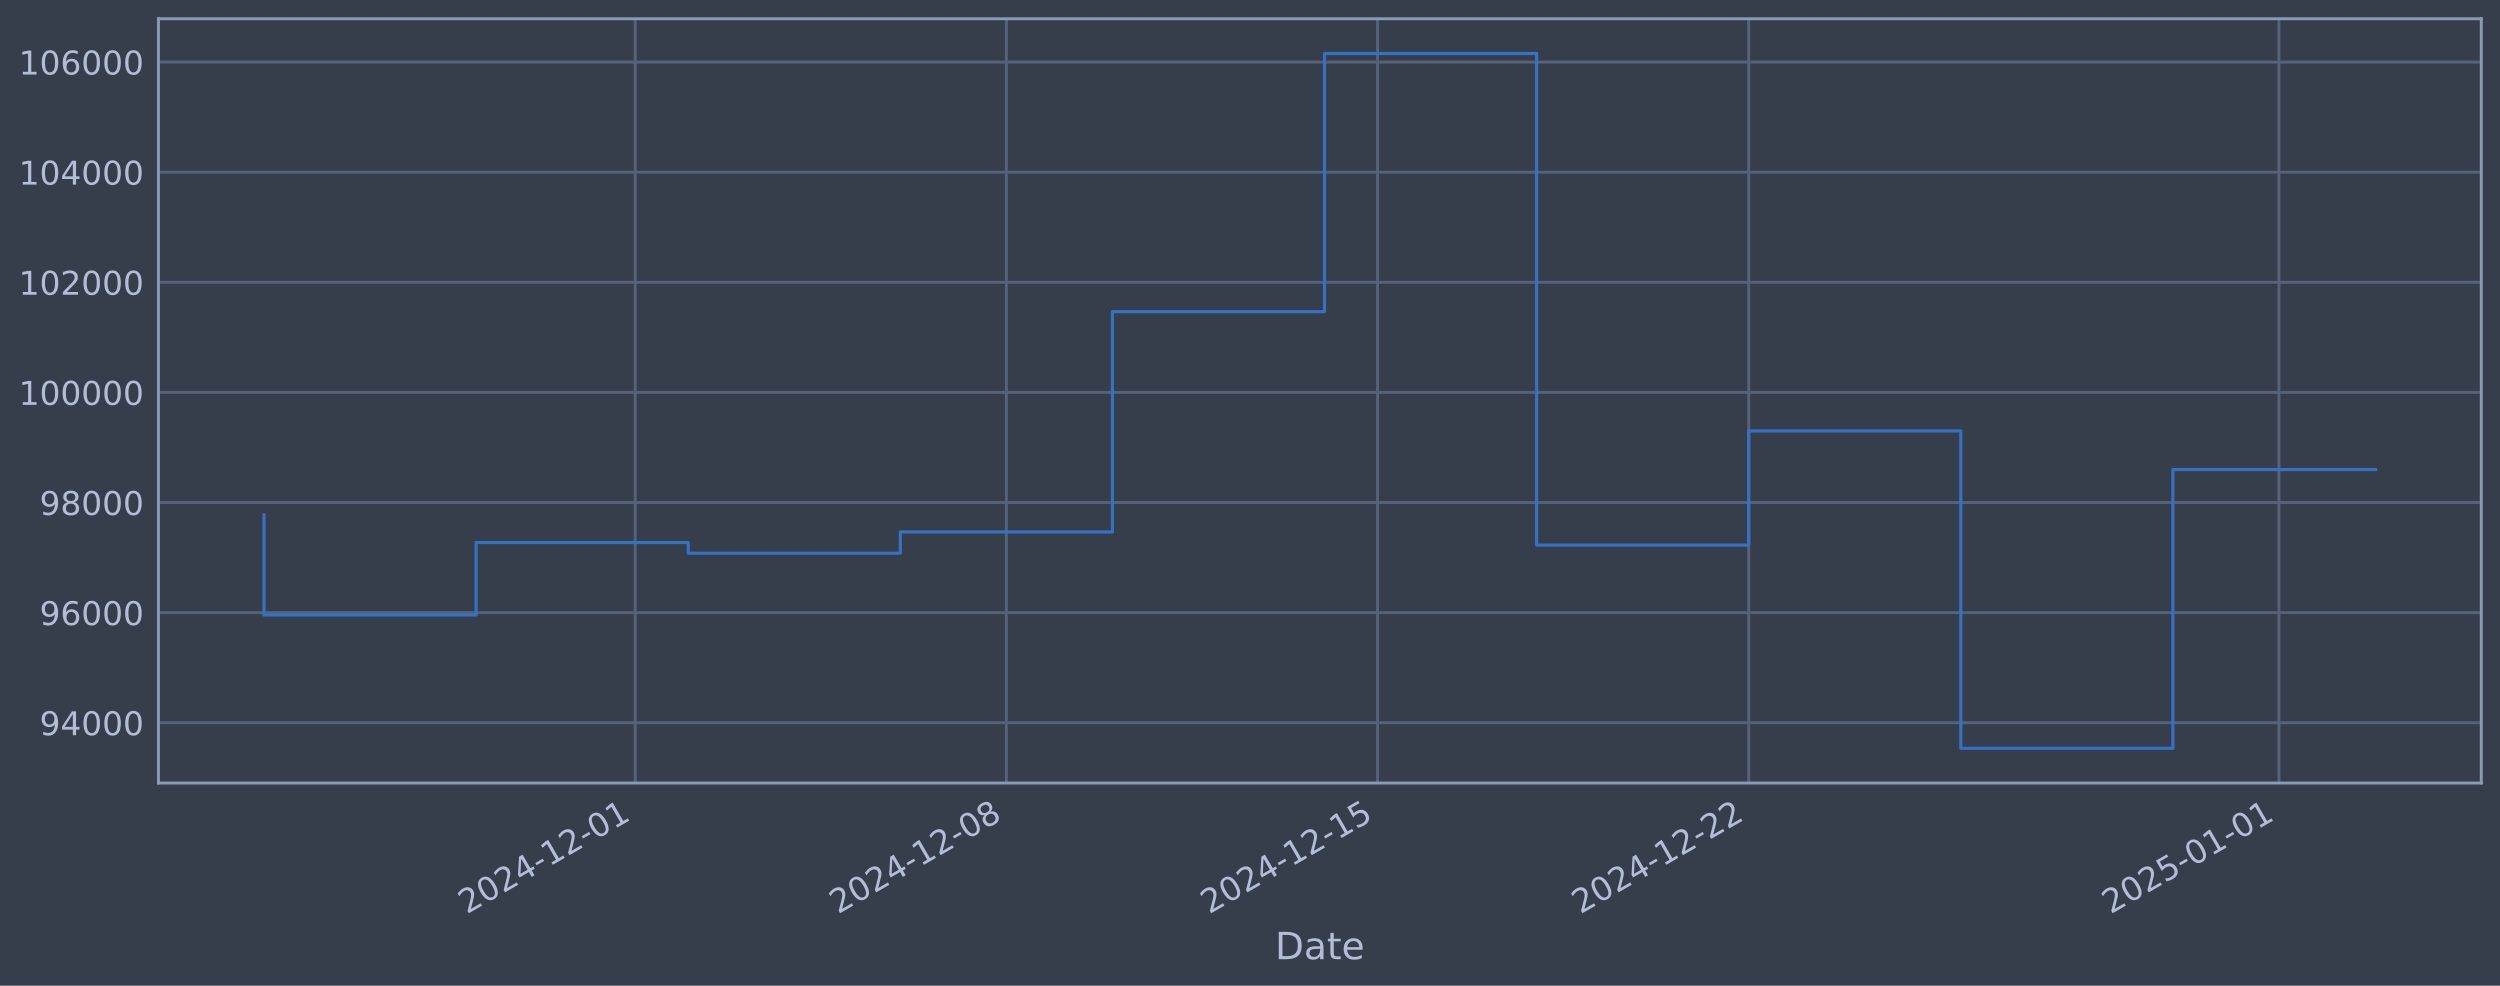
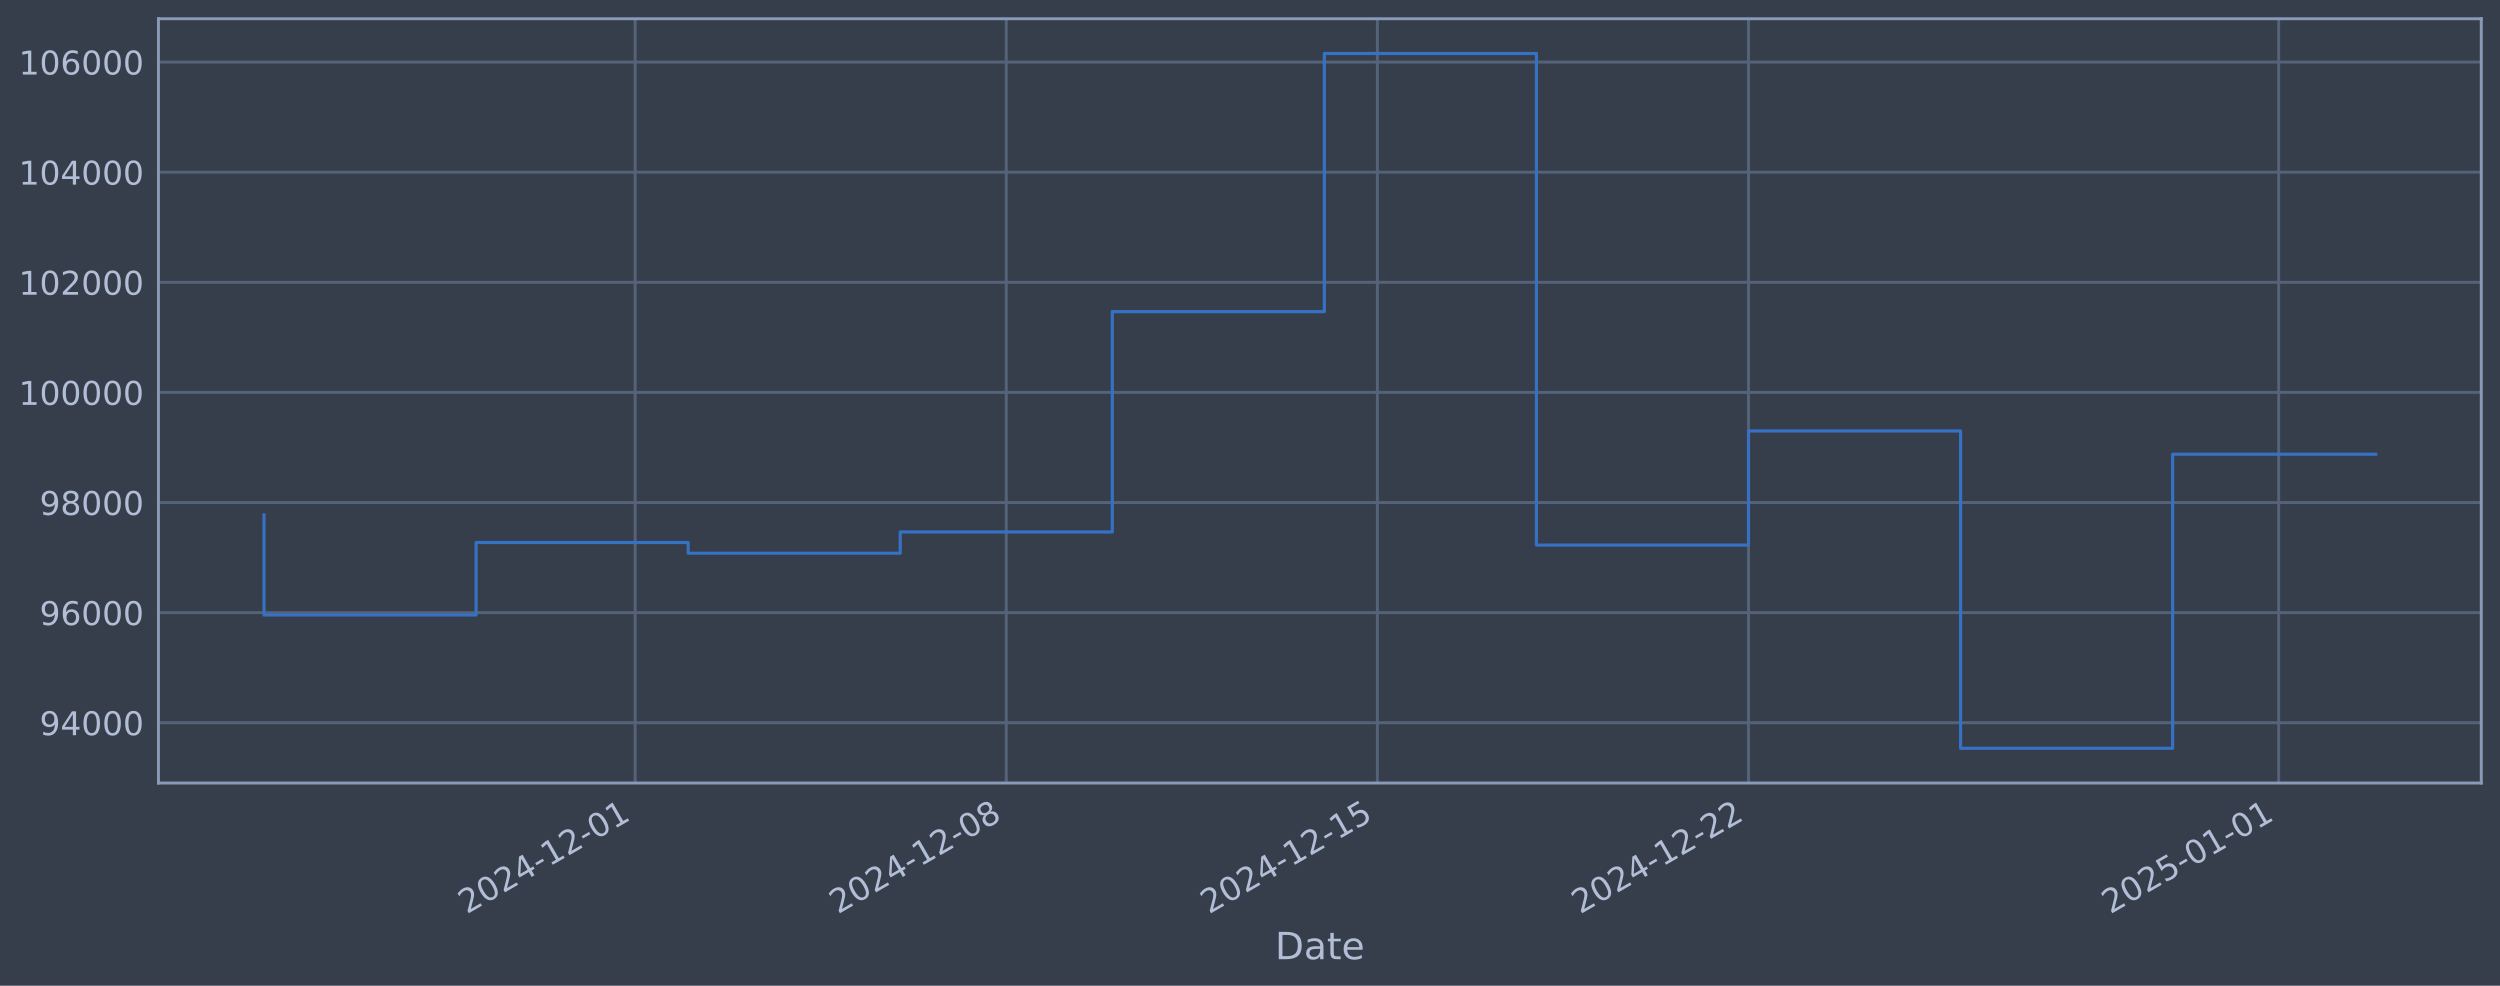
<svg xmlns="http://www.w3.org/2000/svg" xmlns:xlink="http://www.w3.org/1999/xlink" width="960.9pt" height="378.87pt" viewBox="0 0 960.9 378.87" version="1.1">
  <defs>
    <style type="text/css">*{stroke-linejoin: round; stroke-linecap: butt}</style>
  </defs>
  <g id="figure_1">
    <g id="patch_1">
      <path d="M 0 378.87  L 960.9 378.87  L 960.9 0  L 0 0  z " style="fill: #373e4b" />
    </g>
    <g id="axes_1">
      <g id="patch_2">
        <path d="M 60.901 300.96  L 953.701 300.96  L 953.701 7.2  L 60.901 7.2  z " style="fill: #373e4b" />
      </g>
      <g id="matplotlib.axis_1">
        <g id="xtick_1">
          <g id="line2d_1">
-             <path d="M 244.145 300.96  L 244.145 7.2  " clip-path="url(#pc218a25e58)" style="fill: none; stroke: #546379; stroke-width: 1.12; stroke-linecap: square" />
+             <path d="M 244.125 300.96  L 244.125 7.2  " clip-path="url(#pdad32d5c02)" style="fill: none; stroke: #546379; stroke-width: 1.12; stroke-linecap: square" />
          </g>
          <g id="line2d_2" />
          <g id="text_1">
-             <g style="fill: #b1bed6" transform="translate(179.4198 351.4642) rotate(-30) scale(0.126 -0.126)">
+             <g style="fill: #b1bed6" transform="translate(179.3997 351.4642) rotate(-30) scale(0.126 -0.126)">
              <defs>
                <path id="DejaVuSans-32" d="M 1228 531  L 3431 531  L 3431 0  L 469 0  L 469 531  Q 828 903 1448 1529  Q 2069 2156 2228 2338  Q 2531 2678 2651 2914  Q 2772 3150 2772 3378  Q 2772 3750 2511 3984  Q 2250 4219 1831 4219  Q 1534 4219 1204 4116  Q 875 4013 500 3803  L 500 4441  Q 881 4594 1212 4672  Q 1544 4750 1819 4750  Q 2544 4750 2975 4387  Q 3406 4025 3406 3419  Q 3406 3131 3298 2873  Q 3191 2616 2906 2266  Q 2828 2175 2409 1742  Q 1991 1309 1228 531  z " transform="scale(0.015625)" />
                <path id="DejaVuSans-30" d="M 2034 4250  Q 1547 4250 1301 3770  Q 1056 3291 1056 2328  Q 1056 1369 1301 889  Q 1547 409 2034 409  Q 2525 409 2770 889  Q 3016 1369 3016 2328  Q 3016 3291 2770 3770  Q 2525 4250 2034 4250  z M 2034 4750  Q 2819 4750 3233 4129  Q 3647 3509 3647 2328  Q 3647 1150 3233 529  Q 2819 -91 2034 -91  Q 1250 -91 836 529  Q 422 1150 422 2328  Q 422 3509 836 4129  Q 1250 4750 2034 4750  z " transform="scale(0.015625)" />
                <path id="DejaVuSans-34" d="M 2419 4116  L 825 1625  L 2419 1625  L 2419 4116  z M 2253 4666  L 3047 4666  L 3047 1625  L 3713 1625  L 3713 1100  L 3047 1100  L 3047 0  L 2419 0  L 2419 1100  L 313 1100  L 313 1709  L 2253 4666  z " transform="scale(0.015625)" />
                <path id="DejaVuSans-2d" d="M 313 2009  L 1997 2009  L 1997 1497  L 313 1497  L 313 2009  z " transform="scale(0.015625)" />
                <path id="DejaVuSans-31" d="M 794 531  L 1825 531  L 1825 4091  L 703 3866  L 703 4441  L 1819 4666  L 2450 4666  L 2450 531  L 3481 531  L 3481 0  L 794 0  L 794 531  z " transform="scale(0.015625)" />
              </defs>
              <use xlink:href="#DejaVuSans-32" />
              <use xlink:href="#DejaVuSans-30" transform="translate(63.62305 0)" />
              <use xlink:href="#DejaVuSans-32" transform="translate(127.2461 0)" />
              <use xlink:href="#DejaVuSans-34" transform="translate(190.8691 0)" />
              <use xlink:href="#DejaVuSans-2d" transform="translate(254.4922 0)" />
              <use xlink:href="#DejaVuSans-31" transform="translate(290.5762 0)" />
              <use xlink:href="#DejaVuSans-32" transform="translate(354.1992 0)" />
              <use xlink:href="#DejaVuSans-2d" transform="translate(417.8223 0)" />
              <use xlink:href="#DejaVuSans-30" transform="translate(453.9062 0)" />
              <use xlink:href="#DejaVuSans-31" transform="translate(517.5293 0)" />
            </g>
          </g>
        </g>
        <g id="xtick_2">
          <g id="line2d_3">
-             <path d="M 386.808 300.96  L 386.808 7.2  " clip-path="url(#pc218a25e58)" style="fill: none; stroke: #546379; stroke-width: 1.12; stroke-linecap: square" />
+             <path d="M 386.768 300.96  L 386.768 7.2  " clip-path="url(#pdad32d5c02)" style="fill: none; stroke: #546379; stroke-width: 1.12; stroke-linecap: square" />
          </g>
          <g id="line2d_4" />
          <g id="text_2">
-             <g style="fill: #b1bed6" transform="translate(322.0828 351.4642) rotate(-30) scale(0.126 -0.126)">
+             <g style="fill: #b1bed6" transform="translate(322.0425 351.4642) rotate(-30) scale(0.126 -0.126)">
              <defs>
                <path id="DejaVuSans-38" d="M 2034 2216  Q 1584 2216 1326 1975  Q 1069 1734 1069 1313  Q 1069 891 1326 650  Q 1584 409 2034 409  Q 2484 409 2743 651  Q 3003 894 3003 1313  Q 3003 1734 2745 1975  Q 2488 2216 2034 2216  z M 1403 2484  Q 997 2584 770 2862  Q 544 3141 544 3541  Q 544 4100 942 4425  Q 1341 4750 2034 4750  Q 2731 4750 3128 4425  Q 3525 4100 3525 3541  Q 3525 3141 3298 2862  Q 3072 2584 2669 2484  Q 3125 2378 3379 2068  Q 3634 1759 3634 1313  Q 3634 634 3220 271  Q 2806 -91 2034 -91  Q 1263 -91 848 271  Q 434 634 434 1313  Q 434 1759 690 2068  Q 947 2378 1403 2484  z M 1172 3481  Q 1172 3119 1398 2916  Q 1625 2713 2034 2713  Q 2441 2713 2670 2916  Q 2900 3119 2900 3481  Q 2900 3844 2670 4047  Q 2441 4250 2034 4250  Q 1625 4250 1398 4047  Q 1172 3844 1172 3481  z " transform="scale(0.015625)" />
              </defs>
              <use xlink:href="#DejaVuSans-32" />
              <use xlink:href="#DejaVuSans-30" transform="translate(63.62305 0)" />
              <use xlink:href="#DejaVuSans-32" transform="translate(127.2461 0)" />
              <use xlink:href="#DejaVuSans-34" transform="translate(190.8691 0)" />
              <use xlink:href="#DejaVuSans-2d" transform="translate(254.4922 0)" />
              <use xlink:href="#DejaVuSans-31" transform="translate(290.5762 0)" />
              <use xlink:href="#DejaVuSans-32" transform="translate(354.1992 0)" />
              <use xlink:href="#DejaVuSans-2d" transform="translate(417.8223 0)" />
              <use xlink:href="#DejaVuSans-30" transform="translate(453.9062 0)" />
              <use xlink:href="#DejaVuSans-38" transform="translate(517.5293 0)" />
            </g>
          </g>
        </g>
        <g id="xtick_3">
          <g id="line2d_5">
-             <path d="M 529.471 300.96  L 529.471 7.2  " clip-path="url(#pc218a25e58)" style="fill: none; stroke: #546379; stroke-width: 1.12; stroke-linecap: square" />
+             <path d="M 529.411 300.96  L 529.411 7.2  " clip-path="url(#pdad32d5c02)" style="fill: none; stroke: #546379; stroke-width: 1.12; stroke-linecap: square" />
          </g>
          <g id="line2d_6" />
          <g id="text_3">
-             <g style="fill: #b1bed6" transform="translate(464.7458 351.4642) rotate(-30) scale(0.126 -0.126)">
+             <g style="fill: #b1bed6" transform="translate(464.6853 351.4642) rotate(-30) scale(0.126 -0.126)">
              <defs>
                <path id="DejaVuSans-35" d="M 691 4666  L 3169 4666  L 3169 4134  L 1269 4134  L 1269 2991  Q 1406 3038 1543 3061  Q 1681 3084 1819 3084  Q 2600 3084 3056 2656  Q 3513 2228 3513 1497  Q 3513 744 3044 326  Q 2575 -91 1722 -91  Q 1428 -91 1123 -41  Q 819 9 494 109  L 494 744  Q 775 591 1075 516  Q 1375 441 1709 441  Q 2250 441 2565 725  Q 2881 1009 2881 1497  Q 2881 1984 2565 2268  Q 2250 2553 1709 2553  Q 1456 2553 1204 2497  Q 953 2441 691 2322  L 691 4666  z " transform="scale(0.015625)" />
              </defs>
              <use xlink:href="#DejaVuSans-32" />
              <use xlink:href="#DejaVuSans-30" transform="translate(63.62305 0)" />
              <use xlink:href="#DejaVuSans-32" transform="translate(127.2461 0)" />
              <use xlink:href="#DejaVuSans-34" transform="translate(190.8691 0)" />
              <use xlink:href="#DejaVuSans-2d" transform="translate(254.4922 0)" />
              <use xlink:href="#DejaVuSans-31" transform="translate(290.5762 0)" />
              <use xlink:href="#DejaVuSans-32" transform="translate(354.1992 0)" />
              <use xlink:href="#DejaVuSans-2d" transform="translate(417.8223 0)" />
              <use xlink:href="#DejaVuSans-31" transform="translate(453.9062 0)" />
              <use xlink:href="#DejaVuSans-35" transform="translate(517.5293 0)" />
            </g>
          </g>
        </g>
        <g id="xtick_4">
          <g id="line2d_7">
-             <path d="M 672.134 300.96  L 672.134 7.2  " clip-path="url(#pc218a25e58)" style="fill: none; stroke: #546379; stroke-width: 1.12; stroke-linecap: square" />
+             <path d="M 672.054 300.96  L 672.054 7.2  " clip-path="url(#pdad32d5c02)" style="fill: none; stroke: #546379; stroke-width: 1.12; stroke-linecap: square" />
          </g>
          <g id="line2d_8" />
          <g id="text_4">
-             <g style="fill: #b1bed6" transform="translate(607.4088 351.4642) rotate(-30) scale(0.126 -0.126)">
+             <g style="fill: #b1bed6" transform="translate(607.3282 351.4642) rotate(-30) scale(0.126 -0.126)">
              <use xlink:href="#DejaVuSans-32" />
              <use xlink:href="#DejaVuSans-30" transform="translate(63.62305 0)" />
              <use xlink:href="#DejaVuSans-32" transform="translate(127.2461 0)" />
              <use xlink:href="#DejaVuSans-34" transform="translate(190.8691 0)" />
              <use xlink:href="#DejaVuSans-2d" transform="translate(254.4922 0)" />
              <use xlink:href="#DejaVuSans-31" transform="translate(290.5762 0)" />
              <use xlink:href="#DejaVuSans-32" transform="translate(354.1992 0)" />
              <use xlink:href="#DejaVuSans-2d" transform="translate(417.8223 0)" />
              <use xlink:href="#DejaVuSans-32" transform="translate(453.9062 0)" />
              <use xlink:href="#DejaVuSans-32" transform="translate(517.5293 0)" />
            </g>
          </g>
        </g>
        <g id="xtick_5">
          <g id="line2d_9">
-             <path d="M 875.939 300.96  L 875.939 7.2  " clip-path="url(#pc218a25e58)" style="fill: none; stroke: #546379; stroke-width: 1.12; stroke-linecap: square" />
+             <path d="M 875.829 300.96  L 875.829 7.2  " clip-path="url(#pdad32d5c02)" style="fill: none; stroke: #546379; stroke-width: 1.12; stroke-linecap: square" />
          </g>
          <g id="line2d_10" />
          <g id="text_5">
-             <g style="fill: #b1bed6" transform="translate(811.213 351.4642) rotate(-30) scale(0.126 -0.126)">
+             <g style="fill: #b1bed6" transform="translate(811.1037 351.4642) rotate(-30) scale(0.126 -0.126)">
              <use xlink:href="#DejaVuSans-32" />
              <use xlink:href="#DejaVuSans-30" transform="translate(63.62305 0)" />
              <use xlink:href="#DejaVuSans-32" transform="translate(127.2461 0)" />
              <use xlink:href="#DejaVuSans-35" transform="translate(190.8691 0)" />
              <use xlink:href="#DejaVuSans-2d" transform="translate(254.4922 0)" />
              <use xlink:href="#DejaVuSans-30" transform="translate(290.5762 0)" />
              <use xlink:href="#DejaVuSans-31" transform="translate(354.1992 0)" />
              <use xlink:href="#DejaVuSans-2d" transform="translate(417.8223 0)" />
              <use xlink:href="#DejaVuSans-30" transform="translate(453.9062 0)" />
              <use xlink:href="#DejaVuSans-31" transform="translate(517.5293 0)" />
            </g>
          </g>
        </g>
        <g id="text_6">
          <g style="fill: #b1bed6" transform="translate(490.0914 368.6753) scale(0.144 -0.144)">
            <defs>
              <path id="DejaVuSans-44" d="M 1259 4147  L 1259 519  L 2022 519  Q 2988 519 3436 956  Q 3884 1394 3884 2338  Q 3884 3275 3436 3711  Q 2988 4147 2022 4147  L 1259 4147  z M 628 4666  L 1925 4666  Q 3281 4666 3915 4102  Q 4550 3538 4550 2338  Q 4550 1131 3912 565  Q 3275 0 1925 0  L 628 0  L 628 4666  z " transform="scale(0.015625)" />
              <path id="DejaVuSans-61" d="M 2194 1759  Q 1497 1759 1228 1600  Q 959 1441 959 1056  Q 959 750 1161 570  Q 1363 391 1709 391  Q 2188 391 2477 730  Q 2766 1069 2766 1631  L 2766 1759  L 2194 1759  z M 3341 1997  L 3341 0  L 2766 0  L 2766 531  Q 2569 213 2275 61  Q 1981 -91 1556 -91  Q 1019 -91 701 211  Q 384 513 384 1019  Q 384 1609 779 1909  Q 1175 2209 1959 2209  L 2766 2209  L 2766 2266  Q 2766 2663 2505 2880  Q 2244 3097 1772 3097  Q 1472 3097 1187 3025  Q 903 2953 641 2809  L 641 3341  Q 956 3463 1253 3523  Q 1550 3584 1831 3584  Q 2591 3584 2966 3190  Q 3341 2797 3341 1997  z " transform="scale(0.015625)" />
              <path id="DejaVuSans-74" d="M 1172 4494  L 1172 3500  L 2356 3500  L 2356 3053  L 1172 3053  L 1172 1153  Q 1172 725 1289 603  Q 1406 481 1766 481  L 2356 481  L 2356 0  L 1766 0  Q 1100 0 847 248  Q 594 497 594 1153  L 594 3053  L 172 3053  L 172 3500  L 594 3500  L 594 4494  L 1172 4494  z " transform="scale(0.015625)" />
              <path id="DejaVuSans-65" d="M 3597 1894  L 3597 1613  L 953 1613  Q 991 1019 1311 708  Q 1631 397 2203 397  Q 2534 397 2845 478  Q 3156 559 3463 722  L 3463 178  Q 3153 47 2828 -22  Q 2503 -91 2169 -91  Q 1331 -91 842 396  Q 353 884 353 1716  Q 353 2575 817 3079  Q 1281 3584 2069 3584  Q 2775 3584 3186 3129  Q 3597 2675 3597 1894  z M 3022 2063  Q 3016 2534 2758 2815  Q 2500 3097 2075 3097  Q 1594 3097 1305 2825  Q 1016 2553 972 2059  L 3022 2063  z " transform="scale(0.015625)" />
            </defs>
            <use xlink:href="#DejaVuSans-44" />
            <use xlink:href="#DejaVuSans-61" transform="translate(77.00195 0)" />
            <use xlink:href="#DejaVuSans-74" transform="translate(138.2812 0)" />
            <use xlink:href="#DejaVuSans-65" transform="translate(177.4902 0)" />
          </g>
        </g>
      </g>
      <g id="matplotlib.axis_2">
        <g id="ytick_1">
          <g id="line2d_11">
-             <path d="M 60.901 277.797  L 953.701 277.797  " clip-path="url(#pc218a25e58)" style="fill: none; stroke: #546379; stroke-width: 1.12; stroke-linecap: square" />
+             <path d="M 60.901 277.797  L 953.701 277.797  " clip-path="url(#pdad32d5c02)" style="fill: none; stroke: #546379; stroke-width: 1.12; stroke-linecap: square" />
          </g>
          <g id="line2d_12" />
          <g id="text_7">
            <g style="fill: #b1bed6" transform="translate(15.21675 282.5841) scale(0.126 -0.126)">
              <defs>
                <path id="DejaVuSans-39" d="M 703 97  L 703 672  Q 941 559 1184 500  Q 1428 441 1663 441  Q 2288 441 2617 861  Q 2947 1281 2994 2138  Q 2813 1869 2534 1725  Q 2256 1581 1919 1581  Q 1219 1581 811 2004  Q 403 2428 403 3163  Q 403 3881 828 4315  Q 1253 4750 1959 4750  Q 2769 4750 3195 4129  Q 3622 3509 3622 2328  Q 3622 1225 3098 567  Q 2575 -91 1691 -91  Q 1453 -91 1209 -44  Q 966 3 703 97  z M 1959 2075  Q 2384 2075 2632 2365  Q 2881 2656 2881 3163  Q 2881 3666 2632 3958  Q 2384 4250 1959 4250  Q 1534 4250 1286 3958  Q 1038 3666 1038 3163  Q 1038 2656 1286 2365  Q 1534 2075 1959 2075  z " transform="scale(0.015625)" />
              </defs>
              <use xlink:href="#DejaVuSans-39" />
              <use xlink:href="#DejaVuSans-34" transform="translate(63.62305 0)" />
              <use xlink:href="#DejaVuSans-30" transform="translate(127.2461 0)" />
              <use xlink:href="#DejaVuSans-30" transform="translate(190.8691 0)" />
              <use xlink:href="#DejaVuSans-30" transform="translate(254.4922 0)" />
            </g>
          </g>
        </g>
        <g id="ytick_2">
          <g id="line2d_13">
-             <path d="M 60.901 235.473  L 953.701 235.473  " clip-path="url(#pc218a25e58)" style="fill: none; stroke: #546379; stroke-width: 1.12; stroke-linecap: square" />
+             <path d="M 60.901 235.473  L 953.701 235.473  " clip-path="url(#pdad32d5c02)" style="fill: none; stroke: #546379; stroke-width: 1.12; stroke-linecap: square" />
          </g>
          <g id="line2d_14" />
          <g id="text_8">
            <g style="fill: #b1bed6" transform="translate(15.21675 240.2602) scale(0.126 -0.126)">
              <defs>
                <path id="DejaVuSans-36" d="M 2113 2584  Q 1688 2584 1439 2293  Q 1191 2003 1191 1497  Q 1191 994 1439 701  Q 1688 409 2113 409  Q 2538 409 2786 701  Q 3034 994 3034 1497  Q 3034 2003 2786 2293  Q 2538 2584 2113 2584  z M 3366 4563  L 3366 3988  Q 3128 4100 2886 4159  Q 2644 4219 2406 4219  Q 1781 4219 1451 3797  Q 1122 3375 1075 2522  Q 1259 2794 1537 2939  Q 1816 3084 2150 3084  Q 2853 3084 3261 2657  Q 3669 2231 3669 1497  Q 3669 778 3244 343  Q 2819 -91 2113 -91  Q 1303 -91 875 529  Q 447 1150 447 2328  Q 447 3434 972 4092  Q 1497 4750 2381 4750  Q 2619 4750 2861 4703  Q 3103 4656 3366 4563  z " transform="scale(0.015625)" />
              </defs>
              <use xlink:href="#DejaVuSans-39" />
              <use xlink:href="#DejaVuSans-36" transform="translate(63.62305 0)" />
              <use xlink:href="#DejaVuSans-30" transform="translate(127.2461 0)" />
              <use xlink:href="#DejaVuSans-30" transform="translate(190.8691 0)" />
              <use xlink:href="#DejaVuSans-30" transform="translate(254.4922 0)" />
            </g>
          </g>
        </g>
        <g id="ytick_3">
          <g id="line2d_15">
-             <path d="M 60.901 193.149  L 953.701 193.149  " clip-path="url(#pc218a25e58)" style="fill: none; stroke: #546379; stroke-width: 1.12; stroke-linecap: square" />
+             <path d="M 60.901 193.149  L 953.701 193.149  " clip-path="url(#pdad32d5c02)" style="fill: none; stroke: #546379; stroke-width: 1.12; stroke-linecap: square" />
          </g>
          <g id="line2d_16" />
          <g id="text_9">
            <g style="fill: #b1bed6" transform="translate(15.21675 197.9364) scale(0.126 -0.126)">
              <use xlink:href="#DejaVuSans-39" />
              <use xlink:href="#DejaVuSans-38" transform="translate(63.62305 0)" />
              <use xlink:href="#DejaVuSans-30" transform="translate(127.2461 0)" />
              <use xlink:href="#DejaVuSans-30" transform="translate(190.8691 0)" />
              <use xlink:href="#DejaVuSans-30" transform="translate(254.4922 0)" />
            </g>
          </g>
        </g>
        <g id="ytick_4">
          <g id="line2d_17">
-             <path d="M 60.901 150.826  L 953.701 150.826  " clip-path="url(#pc218a25e58)" style="fill: none; stroke: #546379; stroke-width: 1.12; stroke-linecap: square" />
+             <path d="M 60.901 150.826  L 953.701 150.826  " clip-path="url(#pdad32d5c02)" style="fill: none; stroke: #546379; stroke-width: 1.12; stroke-linecap: square" />
          </g>
          <g id="line2d_18" />
          <g id="text_10">
            <g style="fill: #b1bed6" transform="translate(7.2 155.6126) scale(0.126 -0.126)">
              <use xlink:href="#DejaVuSans-31" />
              <use xlink:href="#DejaVuSans-30" transform="translate(63.62305 0)" />
              <use xlink:href="#DejaVuSans-30" transform="translate(127.2461 0)" />
              <use xlink:href="#DejaVuSans-30" transform="translate(190.8691 0)" />
              <use xlink:href="#DejaVuSans-30" transform="translate(254.4922 0)" />
              <use xlink:href="#DejaVuSans-30" transform="translate(318.1152 0)" />
            </g>
          </g>
        </g>
        <g id="ytick_5">
          <g id="line2d_19">
-             <path d="M 60.901 108.502  L 953.701 108.502  " clip-path="url(#pc218a25e58)" style="fill: none; stroke: #546379; stroke-width: 1.12; stroke-linecap: square" />
+             <path d="M 60.901 108.502  L 953.701 108.502  " clip-path="url(#pdad32d5c02)" style="fill: none; stroke: #546379; stroke-width: 1.12; stroke-linecap: square" />
          </g>
          <g id="line2d_20" />
          <g id="text_11">
            <g style="fill: #b1bed6" transform="translate(7.2 113.2888) scale(0.126 -0.126)">
              <use xlink:href="#DejaVuSans-31" />
              <use xlink:href="#DejaVuSans-30" transform="translate(63.62305 0)" />
              <use xlink:href="#DejaVuSans-32" transform="translate(127.2461 0)" />
              <use xlink:href="#DejaVuSans-30" transform="translate(190.8691 0)" />
              <use xlink:href="#DejaVuSans-30" transform="translate(254.4922 0)" />
              <use xlink:href="#DejaVuSans-30" transform="translate(318.1152 0)" />
            </g>
          </g>
        </g>
        <g id="ytick_6">
          <g id="line2d_21">
-             <path d="M 60.901 66.178  L 953.701 66.178  " clip-path="url(#pc218a25e58)" style="fill: none; stroke: #546379; stroke-width: 1.12; stroke-linecap: square" />
+             <path d="M 60.901 66.178  L 953.701 66.178  " clip-path="url(#pdad32d5c02)" style="fill: none; stroke: #546379; stroke-width: 1.12; stroke-linecap: square" />
          </g>
          <g id="line2d_22" />
          <g id="text_12">
            <g style="fill: #b1bed6" transform="translate(7.2 70.96502) scale(0.126 -0.126)">
              <use xlink:href="#DejaVuSans-31" />
              <use xlink:href="#DejaVuSans-30" transform="translate(63.62305 0)" />
              <use xlink:href="#DejaVuSans-34" transform="translate(127.2461 0)" />
              <use xlink:href="#DejaVuSans-30" transform="translate(190.8691 0)" />
              <use xlink:href="#DejaVuSans-30" transform="translate(254.4922 0)" />
              <use xlink:href="#DejaVuSans-30" transform="translate(318.1152 0)" />
            </g>
          </g>
        </g>
        <g id="ytick_7">
          <g id="line2d_23">
-             <path d="M 60.901 23.854  L 953.701 23.854  " clip-path="url(#pc218a25e58)" style="fill: none; stroke: #546379; stroke-width: 1.12; stroke-linecap: square" />
+             <path d="M 60.901 23.854  L 953.701 23.854  " clip-path="url(#pdad32d5c02)" style="fill: none; stroke: #546379; stroke-width: 1.12; stroke-linecap: square" />
          </g>
          <g id="line2d_24" />
          <g id="text_13">
            <g style="fill: #b1bed6" transform="translate(7.2 28.64121) scale(0.126 -0.126)">
              <use xlink:href="#DejaVuSans-31" />
              <use xlink:href="#DejaVuSans-30" transform="translate(63.62305 0)" />
              <use xlink:href="#DejaVuSans-36" transform="translate(127.2461 0)" />
              <use xlink:href="#DejaVuSans-30" transform="translate(190.8691 0)" />
              <use xlink:href="#DejaVuSans-30" transform="translate(254.4922 0)" />
              <use xlink:href="#DejaVuSans-30" transform="translate(318.1152 0)" />
            </g>
          </g>
        </g>
      </g>
      <g id="line2d_25">
-         <path d="M 101.482 197.87  L 101.482 236.383  L 183.004 236.383  L 183.004 208.521  L 264.526 208.521  L 264.526 212.628  L 346.047 212.628  L 346.047 204.459  L 427.569 204.459  L 427.569 119.77  L 509.091 119.77  L 509.091 20.553  L 590.613 20.553  L 590.613 209.517  L 672.134 209.517  L 672.134 165.636  L 753.656 165.636  L 753.656 287.607  L 835.178 287.607  L 835.178 180.485  L 913.119 180.485  " clip-path="url(#pc218a25e58)" style="fill: none; stroke: #3572c6; stroke-width: 1.2; stroke-linecap: square" />
+         <path d="M 101.482 197.87  L 101.482 236.383  L 182.993 236.383  L 182.993 208.521  L 264.503 208.521  L 264.503 212.628  L 346.013 212.628  L 346.013 204.459  L 427.523 204.459  L 427.523 119.77  L 509.033 119.77  L 509.033 20.553  L 590.543 20.553  L 590.543 209.517  L 672.054 209.517  L 672.054 165.636  L 753.564 165.636  L 753.564 287.607  L 835.074 287.607  L 835.074 174.593  L 913.119 174.593  " clip-path="url(#pdad32d5c02)" style="fill: none; stroke: #3572c6; stroke-width: 1.2; stroke-linecap: square" />
      </g>
      <g id="patch_3">
        <path d="M 60.901 300.96  L 60.901 7.2  " style="fill: none; stroke: #899ab8; stroke-width: 1.12; stroke-linejoin: miter; stroke-linecap: square" />
      </g>
      <g id="patch_4">
        <path d="M 953.701 300.96  L 953.701 7.2  " style="fill: none; stroke: #899ab8; stroke-width: 1.12; stroke-linejoin: miter; stroke-linecap: square" />
      </g>
      <g id="patch_5">
        <path d="M 60.901 300.96  L 953.701 300.96  " style="fill: none; stroke: #899ab8; stroke-width: 1.12; stroke-linejoin: miter; stroke-linecap: square" />
      </g>
      <g id="patch_6">
        <path d="M 60.901 7.2  L 953.701 7.2  " style="fill: none; stroke: #899ab8; stroke-width: 1.12; stroke-linejoin: miter; stroke-linecap: square" />
      </g>
    </g>
  </g>
  <defs>
-     <clipPath id="pc218a25e58">
+     <clipPath id="pdad32d5c02">
      <rect x="60.901" y="7.2" width="892.8" height="293.76" />
    </clipPath>
  </defs>
</svg>
